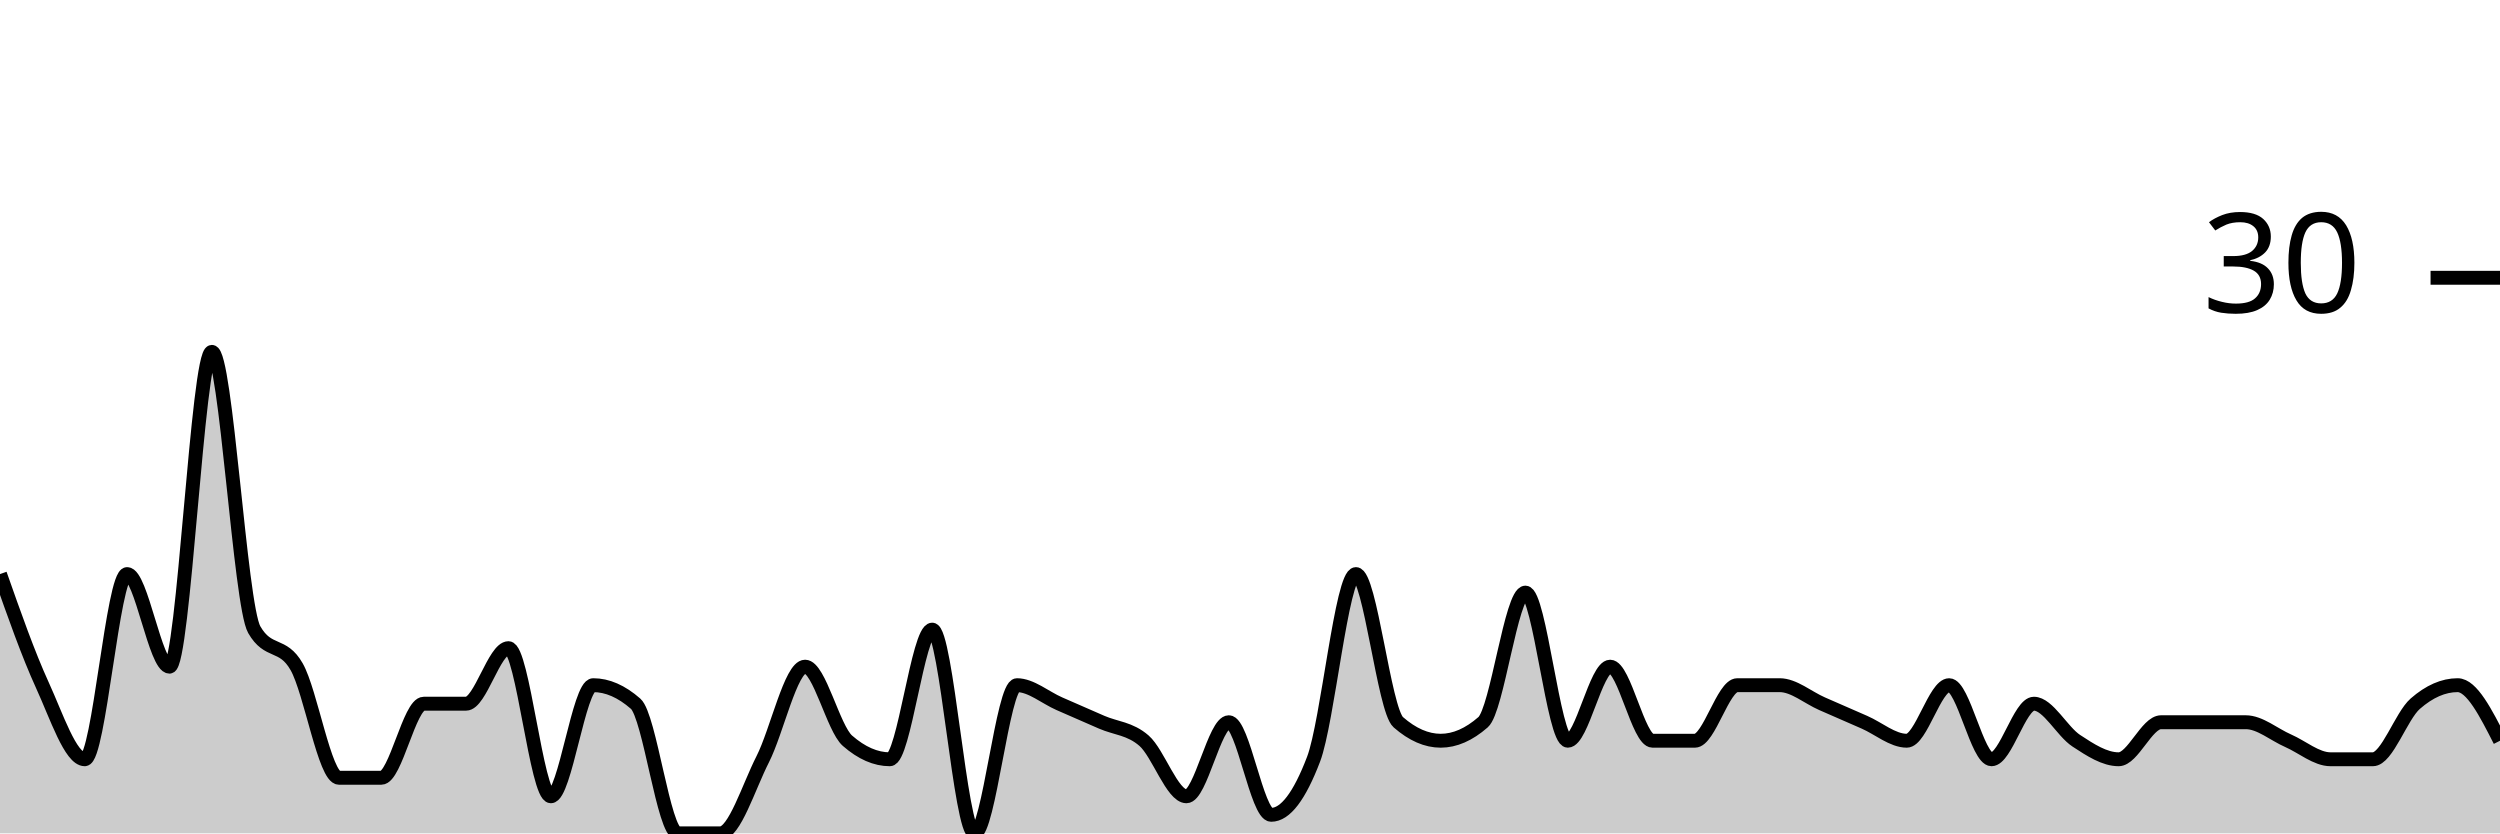
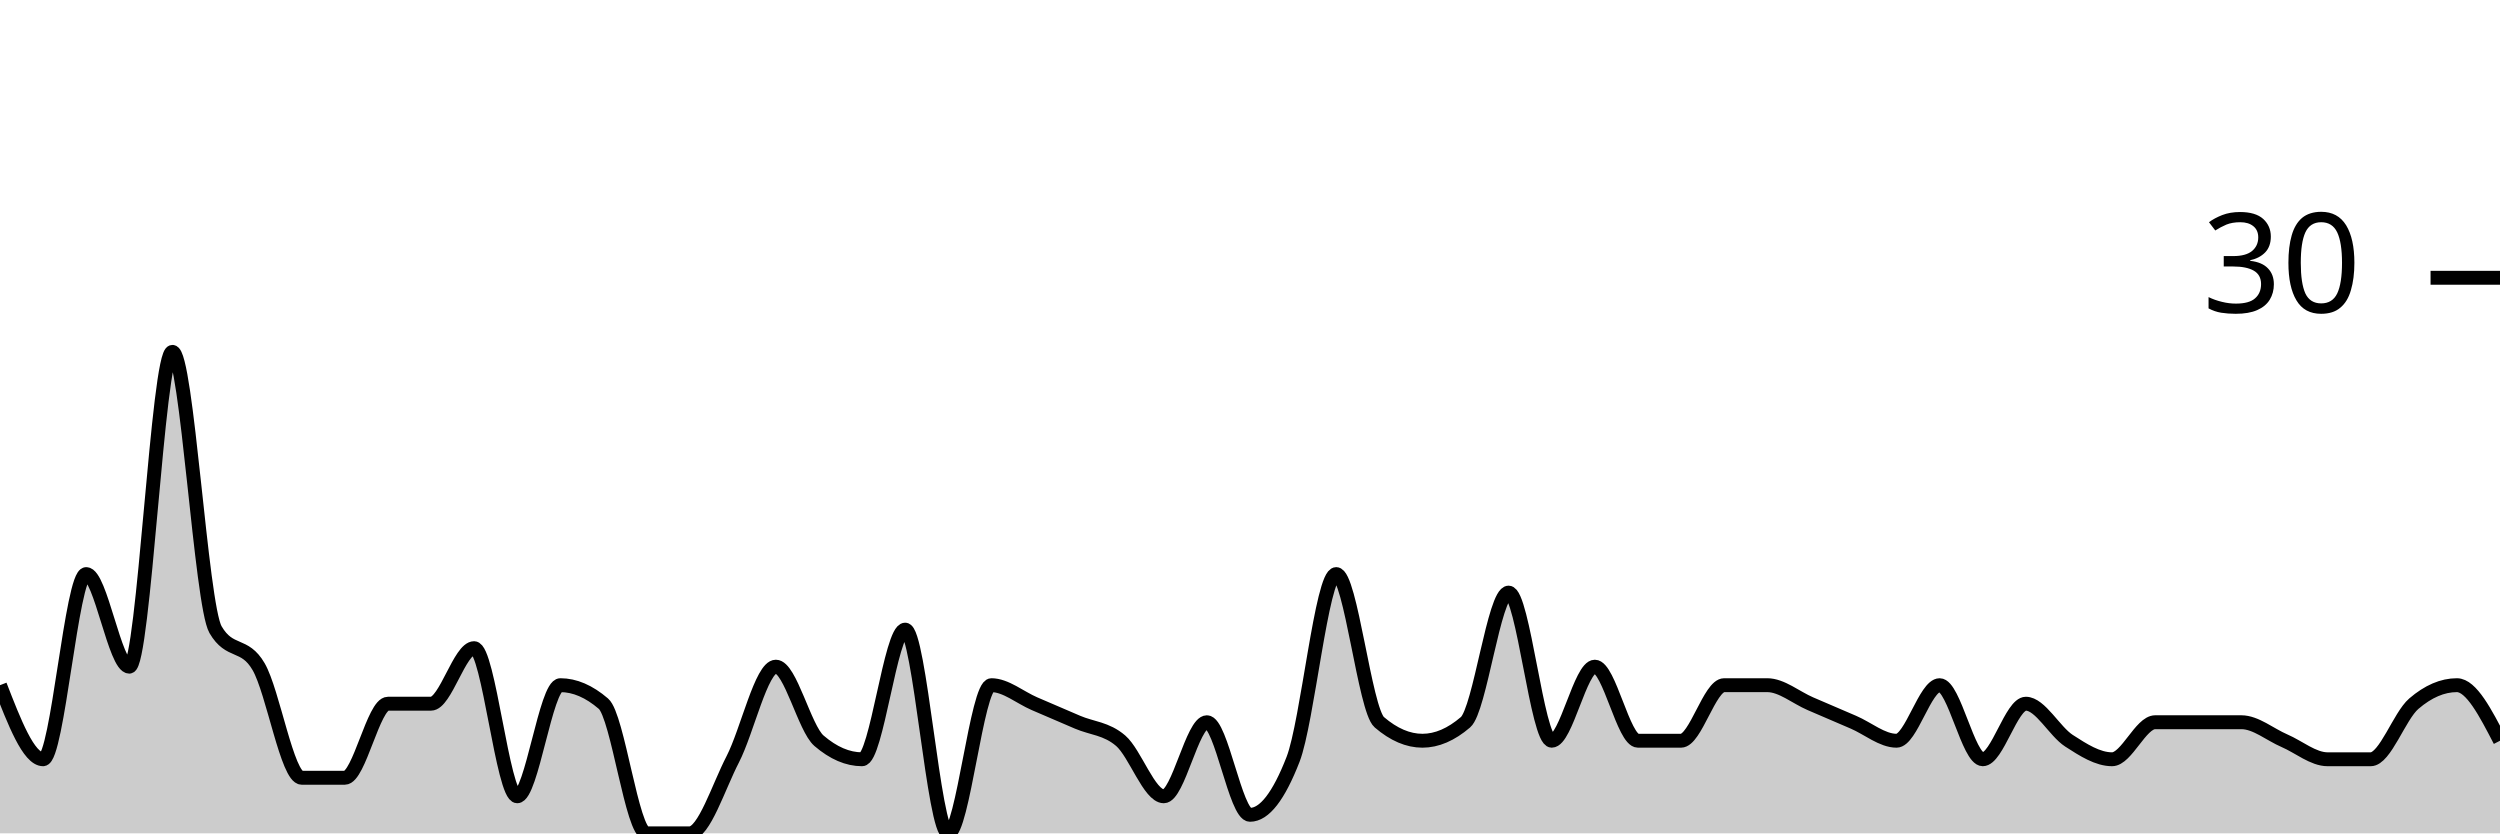
<svg xmlns="http://www.w3.org/2000/svg" viewBox="0 0 180 60">
  <g transform="translate(0,20)">
-     <path class="area" fill="rgba(0, 0, 0, 0.2)" d="M0,21.333C1.017,24.222,2.034,27.111,3.051,29.333C4.068,31.556,5.085,34.667,6.102,34.667C7.119,34.667,8.136,21.333,9.153,21.333C10.169,21.333,11.186,28,12.203,28C13.22,28,14.237,5.333,15.254,5.333C16.271,5.333,17.288,23.556,18.305,25.333C19.322,27.111,20.339,26.222,21.356,28C22.373,29.778,23.39,36,24.407,36C25.424,36,26.441,36,27.458,36C28.475,36,29.492,30.667,30.508,30.667C31.525,30.667,32.542,30.667,33.559,30.667C34.576,30.667,35.593,26.667,36.61,26.667C37.627,26.667,38.644,37.333,39.661,37.333C40.678,37.333,41.695,29.333,42.712,29.333C43.729,29.333,44.746,29.778,45.763,30.667C46.78,31.556,47.797,40,48.814,40C49.831,40,50.847,40,51.864,40C52.881,40,53.898,36.667,54.915,34.667C55.932,32.667,56.949,28,57.966,28C58.983,28,60,32.444,61.017,33.333C62.034,34.222,63.051,34.667,64.068,34.667C65.085,34.667,66.102,25.333,67.119,25.333C68.136,25.333,69.153,40,70.169,40C71.186,40,72.203,29.333,73.22,29.333C74.237,29.333,75.254,30.222,76.271,30.667C77.288,31.111,78.305,31.556,79.322,32C80.339,32.444,81.356,32.444,82.373,33.333C83.39,34.222,84.407,37.333,85.424,37.333C86.441,37.333,87.458,32,88.475,32C89.492,32,90.508,38.667,91.525,38.667C92.542,38.667,93.559,37.333,94.576,34.667C95.593,32,96.61,21.333,97.627,21.333C98.644,21.333,99.661,31.111,100.678,32C101.695,32.889,102.712,33.333,103.729,33.333C104.746,33.333,105.763,32.889,106.78,32C107.797,31.111,108.814,22.667,109.831,22.667C110.847,22.667,111.864,33.333,112.881,33.333C113.898,33.333,114.915,28,115.932,28C116.949,28,117.966,33.333,118.983,33.333C120,33.333,121.017,33.333,122.034,33.333C123.051,33.333,124.068,29.333,125.085,29.333C126.102,29.333,127.119,29.333,128.136,29.333C129.153,29.333,130.169,30.222,131.186,30.667C132.203,31.111,133.22,31.556,134.237,32C135.254,32.444,136.271,33.333,137.288,33.333C138.305,33.333,139.322,29.333,140.339,29.333C141.356,29.333,142.373,34.667,143.39,34.667C144.407,34.667,145.424,30.667,146.441,30.667C147.458,30.667,148.475,32.667,149.492,33.333C150.508,34,151.525,34.667,152.542,34.667C153.559,34.667,154.576,32,155.593,32C156.61,32,157.627,32,158.644,32C159.661,32,160.678,32,161.695,32C162.712,32,163.729,32.889,164.746,33.333C165.763,33.778,166.78,34.667,167.797,34.667C168.814,34.667,169.831,34.667,170.847,34.667C171.864,34.667,172.881,31.556,173.898,30.667C174.915,29.778,175.932,29.333,176.949,29.333C177.966,29.333,178.983,31.333,180,33.333L180,40C178.983,40,177.966,40,176.949,40C175.932,40,174.915,40,173.898,40C172.881,40,171.864,40,170.847,40C169.831,40,168.814,40,167.797,40C166.78,40,165.763,40,164.746,40C163.729,40,162.712,40,161.695,40C160.678,40,159.661,40,158.644,40C157.627,40,156.61,40,155.593,40C154.576,40,153.559,40,152.542,40C151.525,40,150.508,40,149.492,40C148.475,40,147.458,40,146.441,40C145.424,40,144.407,40,143.39,40C142.373,40,141.356,40,140.339,40C139.322,40,138.305,40,137.288,40C136.271,40,135.254,40,134.237,40C133.22,40,132.203,40,131.186,40C130.169,40,129.153,40,128.136,40C127.119,40,126.102,40,125.085,40C124.068,40,123.051,40,122.034,40C121.017,40,120,40,118.983,40C117.966,40,116.949,40,115.932,40C114.915,40,113.898,40,112.881,40C111.864,40,110.847,40,109.831,40C108.814,40,107.797,40,106.78,40C105.763,40,104.746,40,103.729,40C102.712,40,101.695,40,100.678,40C99.661,40,98.644,40,97.627,40C96.61,40,95.593,40,94.576,40C93.559,40,92.542,40,91.525,40C90.508,40,89.492,40,88.475,40C87.458,40,86.441,40,85.424,40C84.407,40,83.39,40,82.373,40C81.356,40,80.339,40,79.322,40C78.305,40,77.288,40,76.271,40C75.254,40,74.237,40,73.22,40C72.203,40,71.186,40,70.169,40C69.153,40,68.136,40,67.119,40C66.102,40,65.085,40,64.068,40C63.051,40,62.034,40,61.017,40C60,40,58.983,40,57.966,40C56.949,40,55.932,40,54.915,40C53.898,40,52.881,40,51.864,40C50.847,40,49.831,40,48.814,40C47.797,40,46.78,40,45.763,40C44.746,40,43.729,40,42.712,40C41.695,40,40.678,40,39.661,40C38.644,40,37.627,40,36.61,40C35.593,40,34.576,40,33.559,40C32.542,40,31.525,40,30.508,40C29.492,40,28.475,40,27.458,40C26.441,40,25.424,40,24.407,40C23.39,40,22.373,40,21.356,40C20.339,40,19.322,40,18.305,40C17.288,40,16.271,40,15.254,40C14.237,40,13.22,40,12.203,40C11.186,40,10.169,40,9.153,40C8.136,40,7.119,40,6.102,40C5.085,40,4.068,40,3.051,40C2.034,40,1.017,40,0,40Z" />
-     <path class="line" stroke="black" fill="none" d="M0,21.333C1.017,24.222,2.034,27.111,3.051,29.333C4.068,31.556,5.085,34.667,6.102,34.667C7.119,34.667,8.136,21.333,9.153,21.333C10.169,21.333,11.186,28,12.203,28C13.22,28,14.237,5.333,15.254,5.333C16.271,5.333,17.288,23.556,18.305,25.333C19.322,27.111,20.339,26.222,21.356,28C22.373,29.778,23.39,36,24.407,36C25.424,36,26.441,36,27.458,36C28.475,36,29.492,30.667,30.508,30.667C31.525,30.667,32.542,30.667,33.559,30.667C34.576,30.667,35.593,26.667,36.61,26.667C37.627,26.667,38.644,37.333,39.661,37.333C40.678,37.333,41.695,29.333,42.712,29.333C43.729,29.333,44.746,29.778,45.763,30.667C46.78,31.556,47.797,40,48.814,40C49.831,40,50.847,40,51.864,40C52.881,40,53.898,36.667,54.915,34.667C55.932,32.667,56.949,28,57.966,28C58.983,28,60,32.444,61.017,33.333C62.034,34.222,63.051,34.667,64.068,34.667C65.085,34.667,66.102,25.333,67.119,25.333C68.136,25.333,69.153,40,70.169,40C71.186,40,72.203,29.333,73.22,29.333C74.237,29.333,75.254,30.222,76.271,30.667C77.288,31.111,78.305,31.556,79.322,32C80.339,32.444,81.356,32.444,82.373,33.333C83.39,34.222,84.407,37.333,85.424,37.333C86.441,37.333,87.458,32,88.475,32C89.492,32,90.508,38.667,91.525,38.667C92.542,38.667,93.559,37.333,94.576,34.667C95.593,32,96.61,21.333,97.627,21.333C98.644,21.333,99.661,31.111,100.678,32C101.695,32.889,102.712,33.333,103.729,33.333C104.746,33.333,105.763,32.889,106.78,32C107.797,31.111,108.814,22.667,109.831,22.667C110.847,22.667,111.864,33.333,112.881,33.333C113.898,33.333,114.915,28,115.932,28C116.949,28,117.966,33.333,118.983,33.333C120,33.333,121.017,33.333,122.034,33.333C123.051,33.333,124.068,29.333,125.085,29.333C126.102,29.333,127.119,29.333,128.136,29.333C129.153,29.333,130.169,30.222,131.186,30.667C132.203,31.111,133.22,31.556,134.237,32C135.254,32.444,136.271,33.333,137.288,33.333C138.305,33.333,139.322,29.333,140.339,29.333C141.356,29.333,142.373,34.667,143.39,34.667C144.407,34.667,145.424,30.667,146.441,30.667C147.458,30.667,148.475,32.667,149.492,33.333C150.508,34,151.525,34.667,152.542,34.667C153.559,34.667,154.576,32,155.593,32C156.61,32,157.627,32,158.644,32C159.661,32,160.678,32,161.695,32C162.712,32,163.729,32.889,164.746,33.333C165.763,33.778,166.78,34.667,167.797,34.667C168.814,34.667,169.831,34.667,170.847,34.667C171.864,34.667,172.881,31.556,173.898,30.667C174.915,29.778,175.932,29.333,176.949,29.333C177.966,29.333,178.983,31.333,180,33.333" />
+     <path class="area" fill="rgba(0, 0, 0, 0.2)" d="M0,29.333C1.034,32,2.069,34.667,3.103,34.667C4.138,34.667,5.172,21.333,6.207,21.333C7.241,21.333,8.276,28,9.31,28C10.345,28,11.379,5.333,12.414,5.333C13.448,5.333,14.483,23.556,15.517,25.333C16.552,27.111,17.586,26.222,18.621,28C19.655,29.778,20.69,36,21.724,36C22.759,36,23.793,36,24.828,36C25.862,36,26.897,30.667,27.931,30.667C28.966,30.667,30,30.667,31.034,30.667C32.069,30.667,33.103,26.667,34.138,26.667C35.172,26.667,36.207,37.333,37.241,37.333C38.276,37.333,39.31,29.333,40.345,29.333C41.379,29.333,42.414,29.778,43.448,30.667C44.483,31.556,45.517,40,46.552,40C47.586,40,48.621,40,49.655,40C50.69,40,51.724,36.667,52.759,34.667C53.793,32.667,54.828,28,55.862,28C56.897,28,57.931,32.444,58.966,33.333C60,34.222,61.034,34.667,62.069,34.667C63.103,34.667,64.138,25.333,65.172,25.333C66.207,25.333,67.241,40,68.276,40C69.31,40,70.345,29.333,71.379,29.333C72.414,29.333,73.448,30.222,74.483,30.667C75.517,31.111,76.552,31.556,77.586,32C78.621,32.444,79.655,32.444,80.69,33.333C81.724,34.222,82.759,37.333,83.793,37.333C84.828,37.333,85.862,32,86.897,32C87.931,32,88.966,38.667,90,38.667C91.034,38.667,92.069,37.333,93.103,34.667C94.138,32,95.172,21.333,96.207,21.333C97.241,21.333,98.276,31.111,99.31,32C100.345,32.889,101.379,33.333,102.414,33.333C103.448,33.333,104.483,32.889,105.517,32C106.552,31.111,107.586,22.667,108.621,22.667C109.655,22.667,110.69,33.333,111.724,33.333C112.759,33.333,113.793,28,114.828,28C115.862,28,116.897,33.333,117.931,33.333C118.966,33.333,120,33.333,121.034,33.333C122.069,33.333,123.103,29.333,124.138,29.333C125.172,29.333,126.207,29.333,127.241,29.333C128.276,29.333,129.31,30.222,130.345,30.667C131.379,31.111,132.414,31.556,133.448,32C134.483,32.444,135.517,33.333,136.552,33.333C137.586,33.333,138.621,29.333,139.655,29.333C140.69,29.333,141.724,34.667,142.759,34.667C143.793,34.667,144.828,30.667,145.862,30.667C146.897,30.667,147.931,32.667,148.966,33.333C150,34,151.034,34.667,152.069,34.667C153.103,34.667,154.138,32,155.172,32C156.207,32,157.241,32,158.276,32C159.31,32,160.345,32,161.379,32C162.414,32,163.448,32.889,164.483,33.333C165.517,33.778,166.552,34.667,167.586,34.667C168.621,34.667,169.655,34.667,170.69,34.667C171.724,34.667,172.759,31.556,173.793,30.667C174.828,29.778,175.862,29.333,176.897,29.333C177.931,29.333,178.966,31.333,180,33.333L180,40C178.966,40,177.931,40,176.897,40C175.862,40,174.828,40,173.793,40C172.759,40,171.724,40,170.69,40C169.655,40,168.621,40,167.586,40C166.552,40,165.517,40,164.483,40C163.448,40,162.414,40,161.379,40C160.345,40,159.31,40,158.276,40C157.241,40,156.207,40,155.172,40C154.138,40,153.103,40,152.069,40C151.034,40,150,40,148.966,40C147.931,40,146.897,40,145.862,40C144.828,40,143.793,40,142.759,40C141.724,40,140.69,40,139.655,40C138.621,40,137.586,40,136.552,40C135.517,40,134.483,40,133.448,40C132.414,40,131.379,40,130.345,40C129.31,40,128.276,40,127.241,40C126.207,40,125.172,40,124.138,40C123.103,40,122.069,40,121.034,40C120,40,118.966,40,117.931,40C116.897,40,115.862,40,114.828,40C113.793,40,112.759,40,111.724,40C110.69,40,109.655,40,108.621,40C107.586,40,106.552,40,105.517,40C104.483,40,103.448,40,102.414,40C101.379,40,100.345,40,99.31,40C98.276,40,97.241,40,96.207,40C95.172,40,94.138,40,93.103,40C92.069,40,91.034,40,90,40C88.966,40,87.931,40,86.897,40C85.862,40,84.828,40,83.793,40C82.759,40,81.724,40,80.69,40C79.655,40,78.621,40,77.586,40C76.552,40,75.517,40,74.483,40C73.448,40,72.414,40,71.379,40C70.345,40,69.31,40,68.276,40C67.241,40,66.207,40,65.172,40C64.138,40,63.103,40,62.069,40C61.034,40,60,40,58.966,40C57.931,40,56.897,40,55.862,40C54.828,40,53.793,40,52.759,40C51.724,40,50.69,40,49.655,40C48.621,40,47.586,40,46.552,40C45.517,40,44.483,40,43.448,40C42.414,40,41.379,40,40.345,40C39.31,40,38.276,40,37.241,40C36.207,40,35.172,40,34.138,40C33.103,40,32.069,40,31.034,40C30,40,28.966,40,27.931,40C26.897,40,25.862,40,24.828,40C23.793,40,22.759,40,21.724,40C20.69,40,19.655,40,18.621,40C17.586,40,16.552,40,15.517,40C14.483,40,13.448,40,12.414,40C11.379,40,10.345,40,9.31,40C8.276,40,7.241,40,6.207,40C5.172,40,4.138,40,3.103,40C2.069,40,1.034,40,0,40Z" />
+     <path class="line" stroke="black" fill="none" d="M0,29.333C1.034,32,2.069,34.667,3.103,34.667C4.138,34.667,5.172,21.333,6.207,21.333C7.241,21.333,8.276,28,9.31,28C10.345,28,11.379,5.333,12.414,5.333C13.448,5.333,14.483,23.556,15.517,25.333C16.552,27.111,17.586,26.222,18.621,28C19.655,29.778,20.69,36,21.724,36C22.759,36,23.793,36,24.828,36C25.862,36,26.897,30.667,27.931,30.667C28.966,30.667,30,30.667,31.034,30.667C32.069,30.667,33.103,26.667,34.138,26.667C35.172,26.667,36.207,37.333,37.241,37.333C38.276,37.333,39.31,29.333,40.345,29.333C41.379,29.333,42.414,29.778,43.448,30.667C44.483,31.556,45.517,40,46.552,40C47.586,40,48.621,40,49.655,40C50.69,40,51.724,36.667,52.759,34.667C53.793,32.667,54.828,28,55.862,28C56.897,28,57.931,32.444,58.966,33.333C60,34.222,61.034,34.667,62.069,34.667C63.103,34.667,64.138,25.333,65.172,25.333C66.207,25.333,67.241,40,68.276,40C69.31,40,70.345,29.333,71.379,29.333C72.414,29.333,73.448,30.222,74.483,30.667C75.517,31.111,76.552,31.556,77.586,32C78.621,32.444,79.655,32.444,80.69,33.333C81.724,34.222,82.759,37.333,83.793,37.333C84.828,37.333,85.862,32,86.897,32C87.931,32,88.966,38.667,90,38.667C91.034,38.667,92.069,37.333,93.103,34.667C94.138,32,95.172,21.333,96.207,21.333C97.241,21.333,98.276,31.111,99.31,32C100.345,32.889,101.379,33.333,102.414,33.333C103.448,33.333,104.483,32.889,105.517,32C106.552,31.111,107.586,22.667,108.621,22.667C109.655,22.667,110.69,33.333,111.724,33.333C112.759,33.333,113.793,28,114.828,28C115.862,28,116.897,33.333,117.931,33.333C118.966,33.333,120,33.333,121.034,33.333C122.069,33.333,123.103,29.333,124.138,29.333C125.172,29.333,126.207,29.333,127.241,29.333C128.276,29.333,129.31,30.222,130.345,30.667C131.379,31.111,132.414,31.556,133.448,32C134.483,32.444,135.517,33.333,136.552,33.333C137.586,33.333,138.621,29.333,139.655,29.333C140.69,29.333,141.724,34.667,142.759,34.667C143.793,34.667,144.828,30.667,145.862,30.667C146.897,30.667,147.931,32.667,148.966,33.333C150,34,151.034,34.667,152.069,34.667C153.103,34.667,154.138,32,155.172,32C156.207,32,157.241,32,158.276,32C159.31,32,160.345,32,161.379,32C162.414,32,163.448,32.889,164.483,33.333C165.517,33.778,166.552,34.667,167.586,34.667C168.621,34.667,169.655,34.667,170.69,34.667C171.724,34.667,172.759,31.556,173.793,30.667C174.828,29.778,175.862,29.333,176.897,29.333C177.931,29.333,178.966,31.333,180,33.333" />
    <path class="axis-ceiling" stroke-width="1" stroke="black" fill="none" d="M175,0L180,0" />
    <text class="axis-ceiling-label" font-family="sans-serif" text-anchor="end" font-size="10px" x="170" y="2.5">30</text>
  </g>
</svg>
